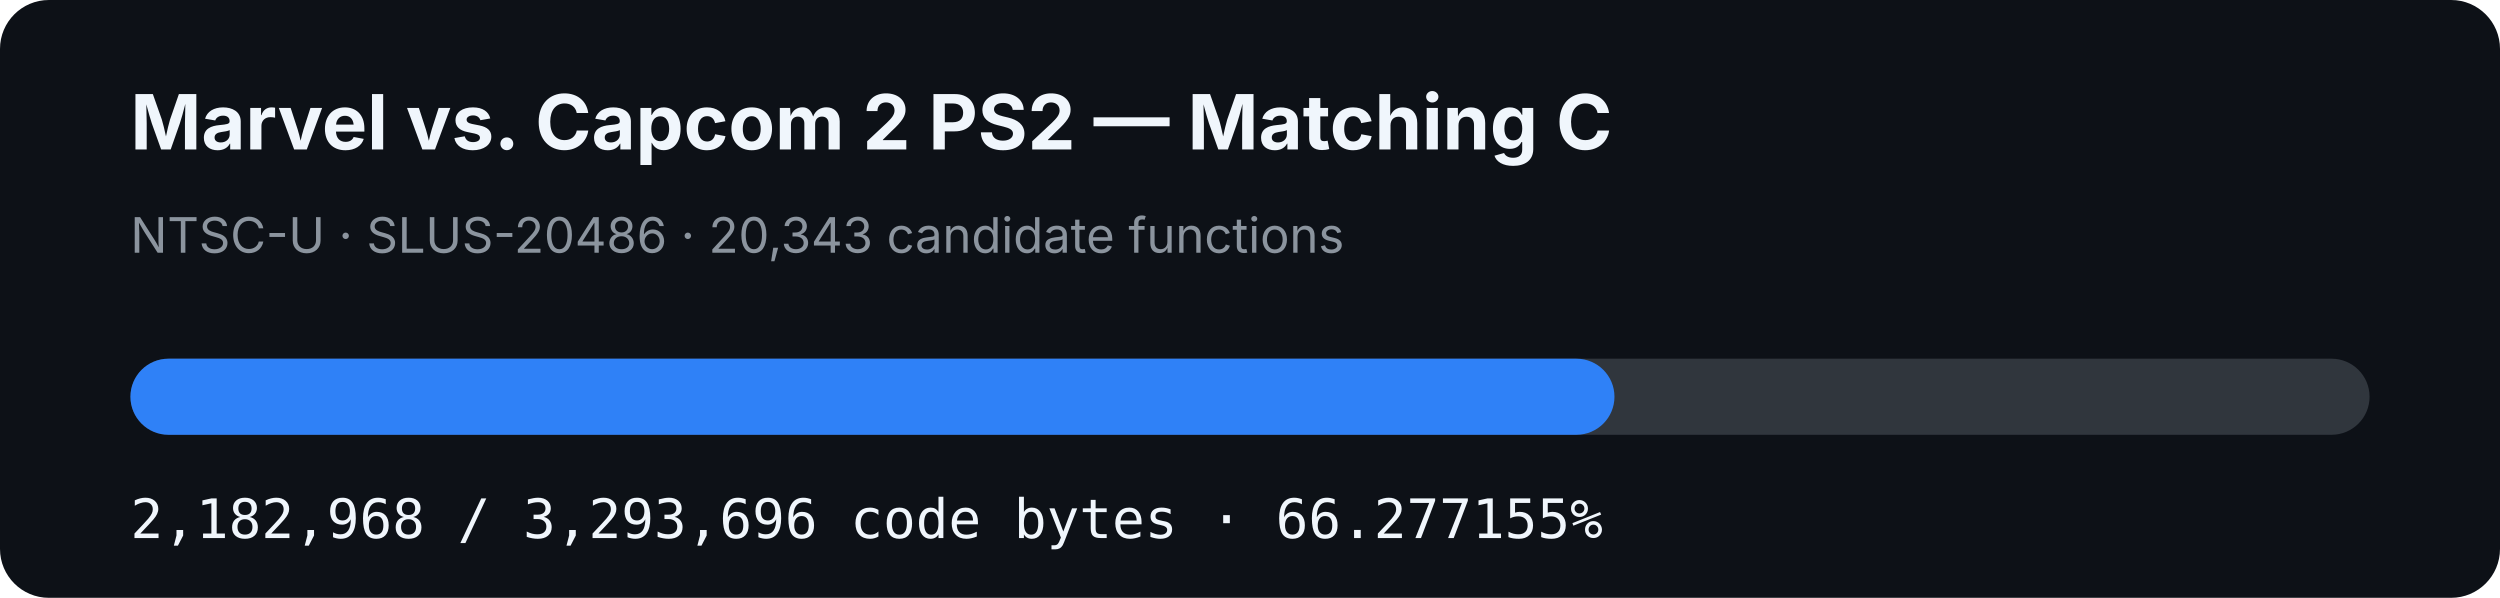
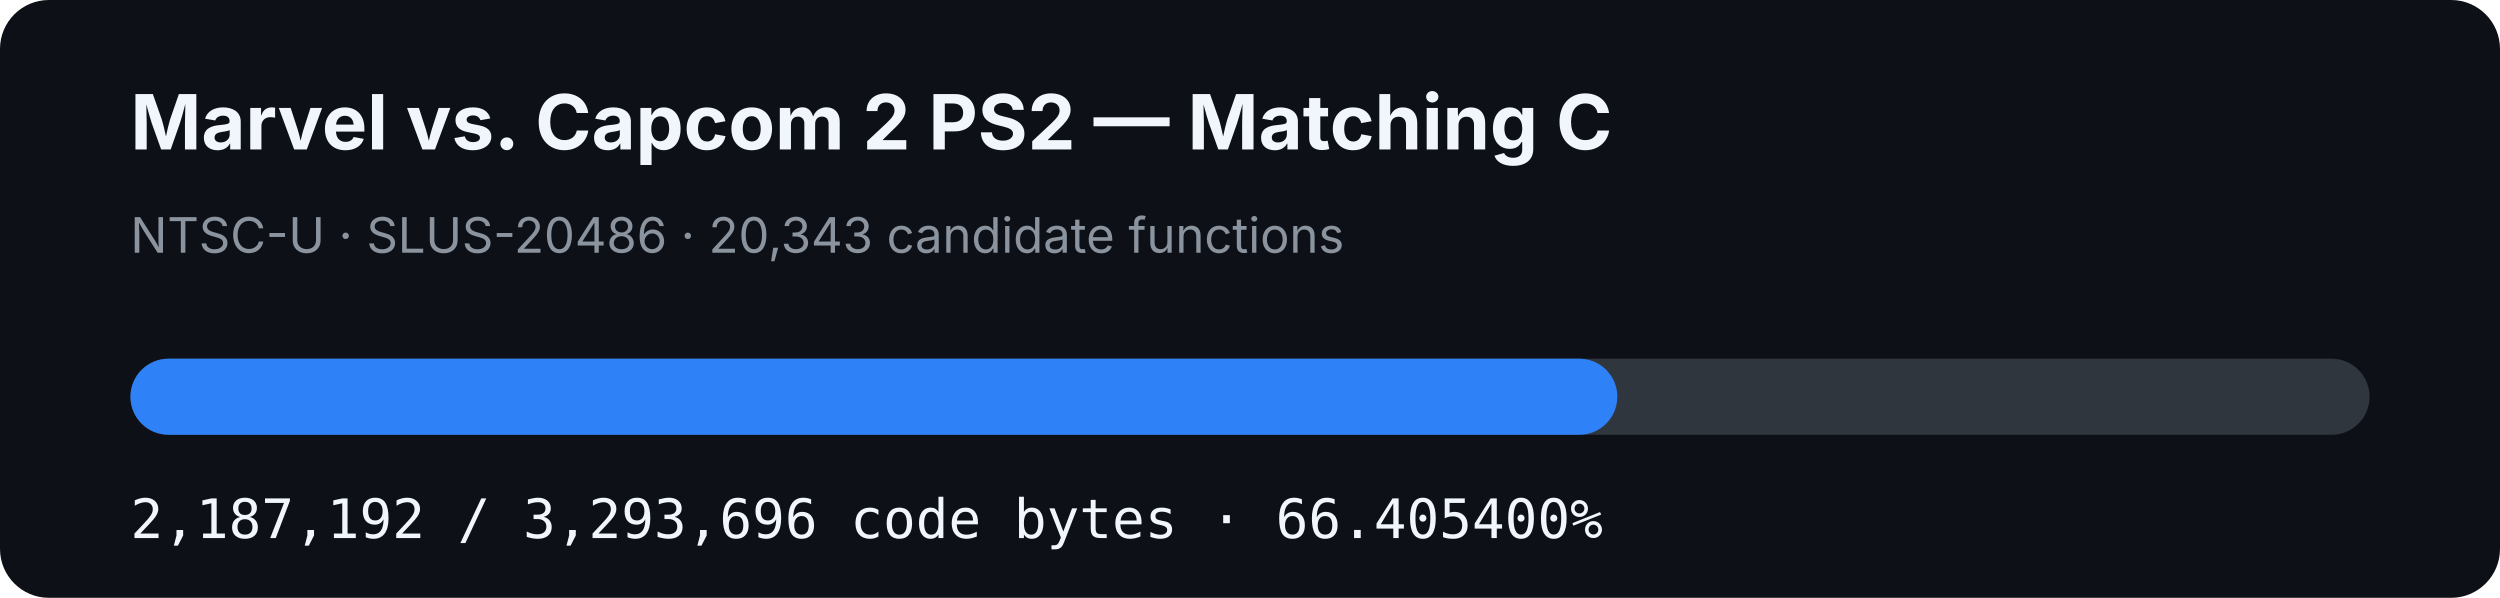
- <svg xmlns="http://www.w3.org/2000/svg" width="920" height="220" viewBox="0 0 920 220" role="img" aria-label="MVC2 PS2 matching C progress: 66.277155%">
+ <svg xmlns="http://www.w3.org/2000/svg" width="920" height="220" viewBox="0 0 920 220" role="img" aria-label="MVC2 PS2 matching C progress: 66.405400%">
  <rect width="920" height="220" rx="18" fill="#0d1117" />
  <text x="48" y="55" fill="#f0f6fc" font-family="-apple-system,BlinkMacSystemFont,Segoe UI,sans-serif" font-size="28" font-weight="700">Marvel vs. Capcom 2 PS2 — Matching C</text>
  <text x="48" y="93" fill="#8b949e" font-family="-apple-system,BlinkMacSystemFont,Segoe UI,sans-serif" font-size="18">NTSC-U · SLUS-20486 · 20,343 candidate functions</text>
  <rect x="48" y="132" width="824" height="28" rx="14" fill="#30363d" />
-   <rect x="48" y="132" width="546.124" height="28" rx="14" fill="#2f81f7" />
-   <text x="48" y="198" fill="#f0f6fc" font-family="ui-monospace,SFMono-Regular,Menlo,monospace" font-size="20">2,182,968 / 3,293,696 code bytes · 66.277155%</text>
+   <rect x="48" y="132" width="547.18" height="28" rx="14" fill="#2f81f7" />
+   <text x="48" y="198" fill="#f0f6fc" font-family="ui-monospace,SFMono-Regular,Menlo,monospace" font-size="20">2,187,192 / 3,293,696 code bytes · 66.405400%</text>
</svg>
